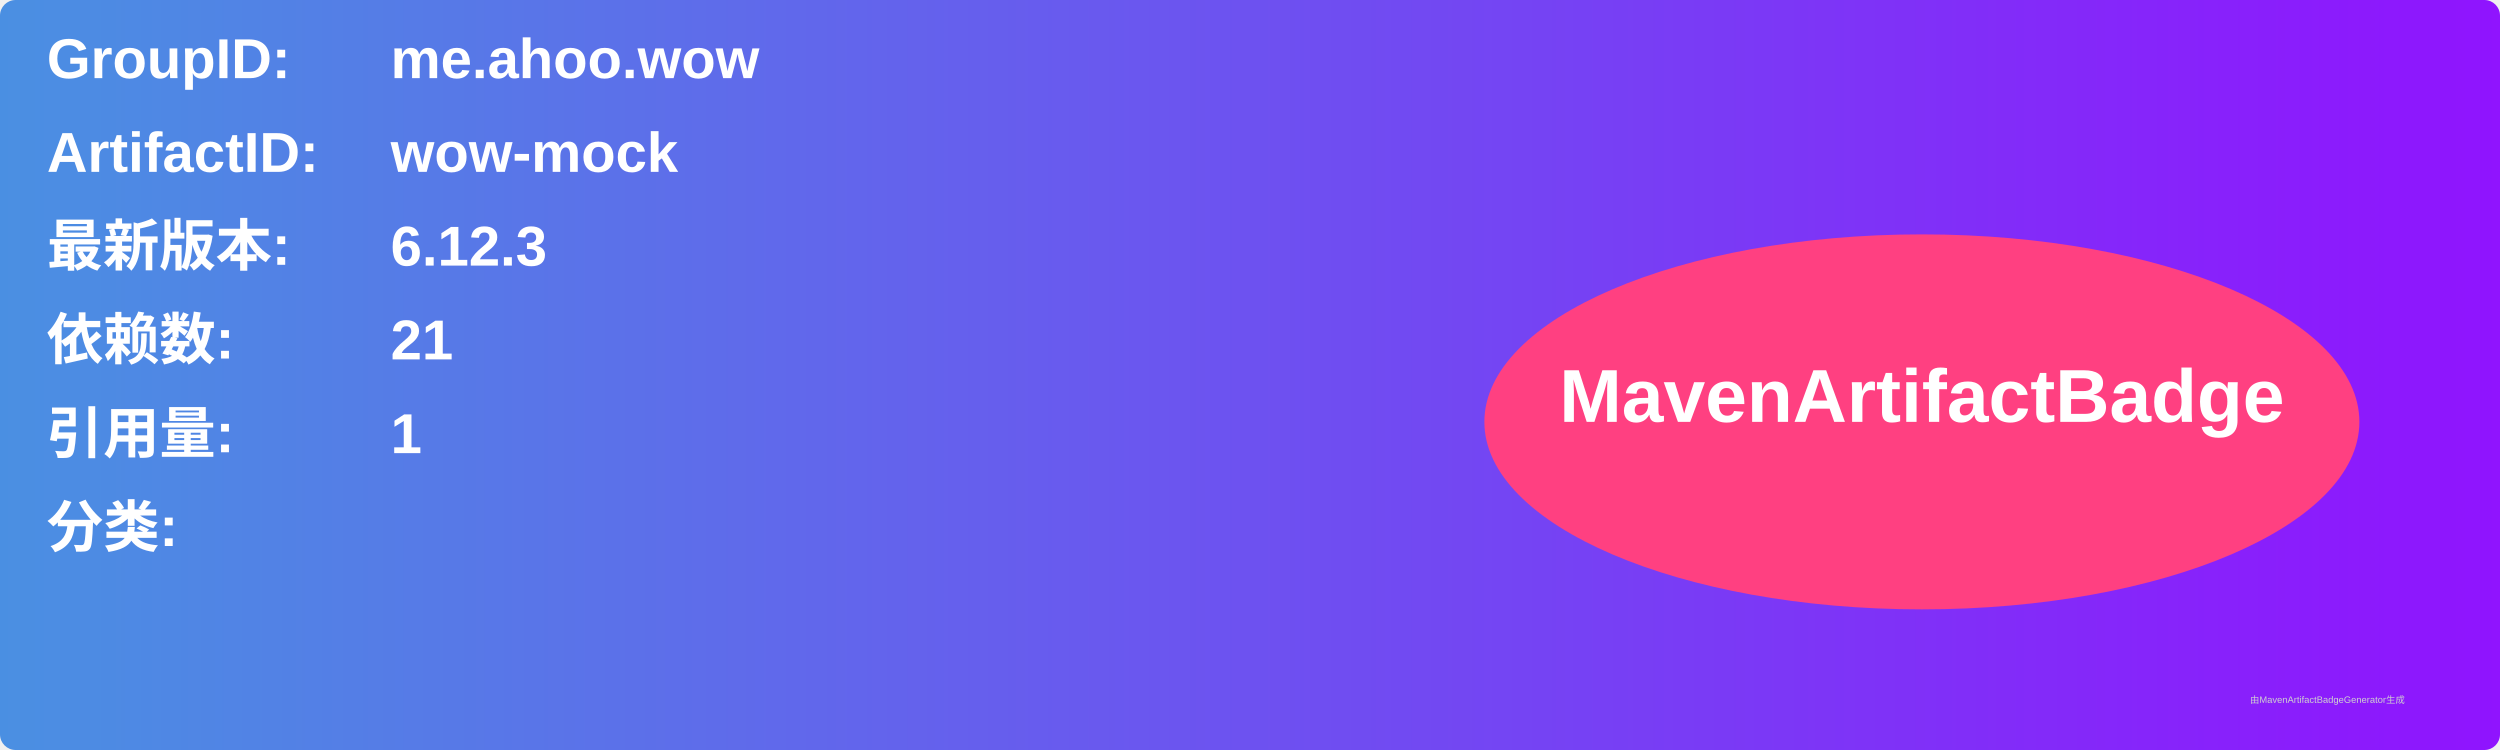
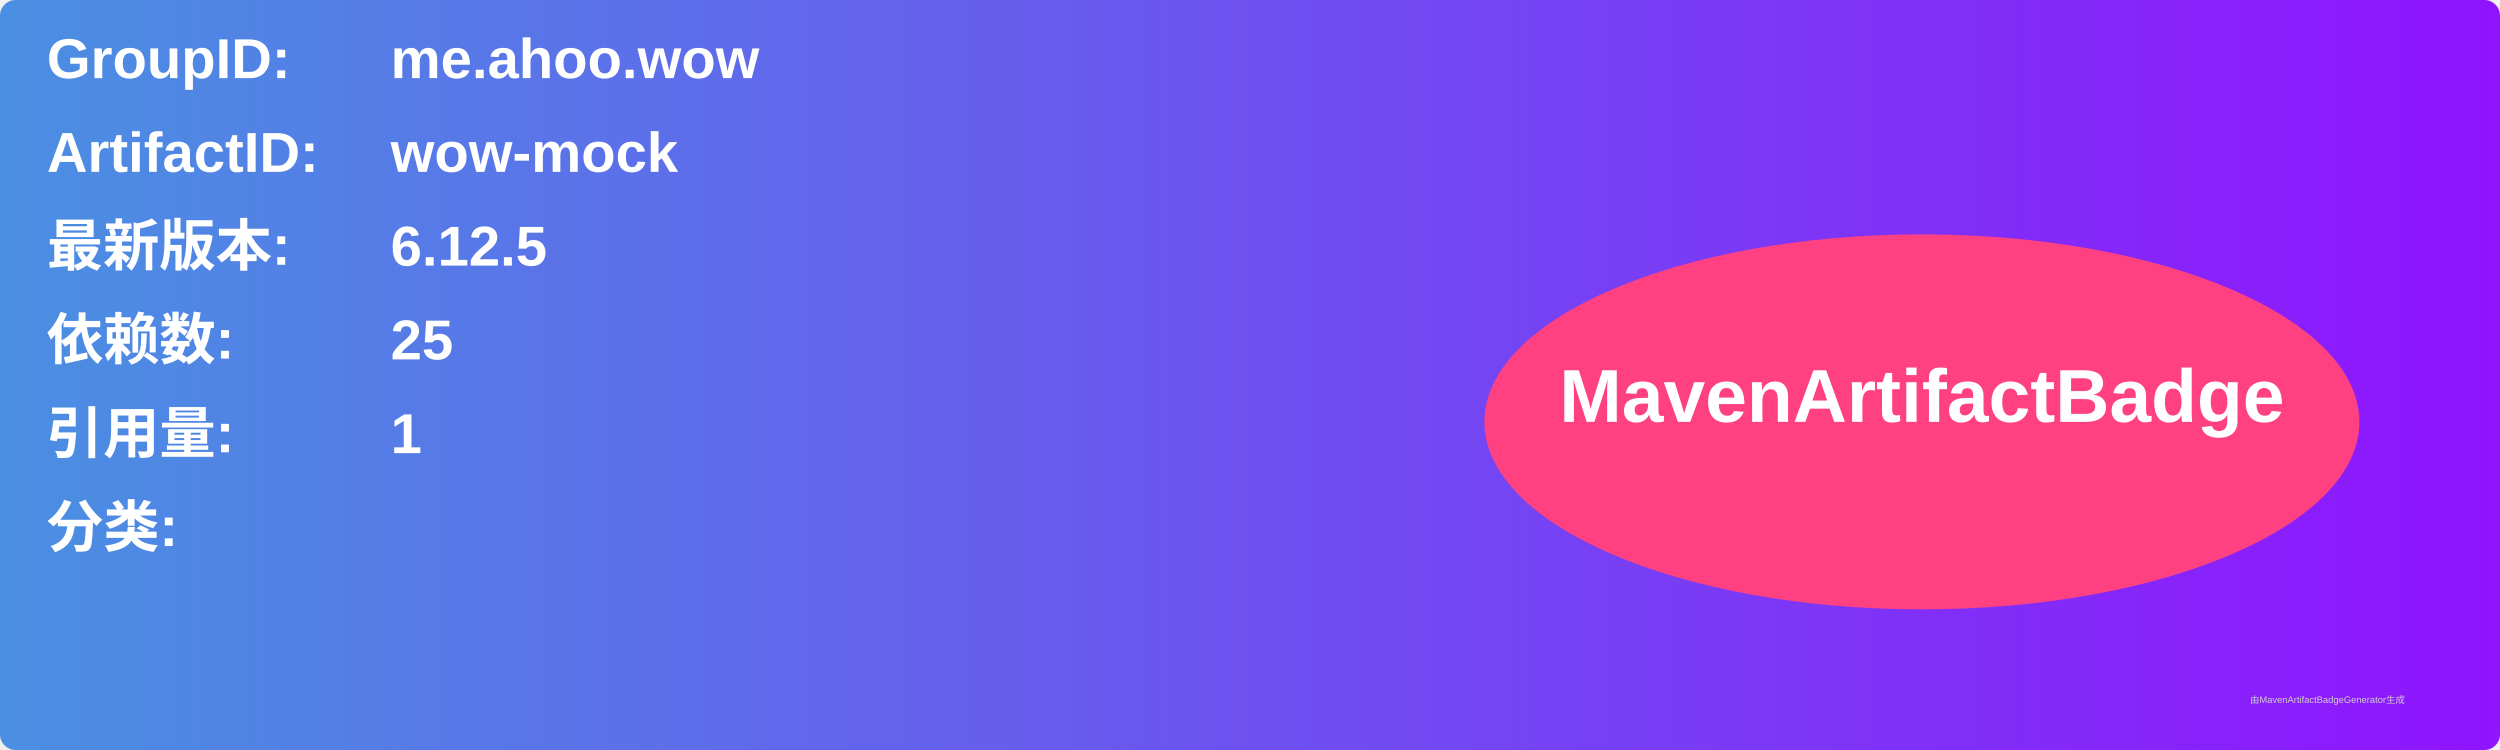
<svg xmlns="http://www.w3.org/2000/svg" width="800" height="240" viewBox="0 0 800 240">
  <linearGradient id="grad" x1="0%" y1="0%" x2="100%" y2="0%">
    <stop offset="0%" stop-color="#4a90e2" />
    <stop offset="100%" stop-color="#9013fe" />
  </linearGradient>
  <rect width="100%" height="100%" rx="5" ry="5" fill="url(#grad)" />
  <g transform="translate(15, 15)">
    <text x="0" y="10" font-family="Arial" font-size="18" fill="white" font-weight="bold" width="260">GroupID:</text>
    <text x="110" y="10" font-family="Arial" font-size="18" fill="white" font-weight="bold" width="460">me.ahoo.wow</text>
    <text x="0" y="40" font-family="Arial" font-size="18" fill="white" font-weight="bold" width="260">ArtifactID:</text>
    <text x="110" y="40" font-family="Arial" font-size="18" fill="white" font-weight="bold" width="460">wow-mock</text>
    <text x="0" y="70" font-family="Arial" font-size="18" fill="white" font-weight="bold">最新版本:</text>
    <text x="110" y="70" font-family="Arial" font-size="18" fill="white" font-weight="bold">
-       <tspan font-weight="bold">6.12.3</tspan>
+       <tspan font-weight="bold">6.12.5</tspan>
    </text>
    <text x="0" y="100" font-family="Arial" font-size="18" fill="white" font-weight="bold">依赖数: </text>
    <text x="110" y="100" font-family="Arial" font-size="18" fill="white">
-       <tspan font-weight="bold">21</tspan>
+       <tspan font-weight="bold">25</tspan>
    </text>
    <text x="0" y="130" font-family="Arial" font-size="18" fill="white" font-weight="bold">引用量: </text>
    <text x="110" y="130" font-family="Arial" font-size="18" fill="white">
      <tspan font-weight="bold">1</tspan>
    </text>
    <text x="0" y="160" font-family="Arial" font-size="18" fill="white" font-weight="bold">分类:</text>
    <text x="10" y="190" font-family="Arial" font-size="10" fill="white">
      <tspan font-weight="bold" />
    </text>
    <ellipse cx="600" cy="120" rx="140" ry="60" fill="#ff4081" />
    <text x="600" y="120" text-anchor="middle" font-family="Arial" font-size="24" fill="white" font-weight="bold">MavenArtifactBadge</text>
  </g>
  <text x="720" y="225" font-family="Arial" font-size="3" fill="#d0d0d0">由MavenArtifactBadgeGenerator生成</text>
</svg>
